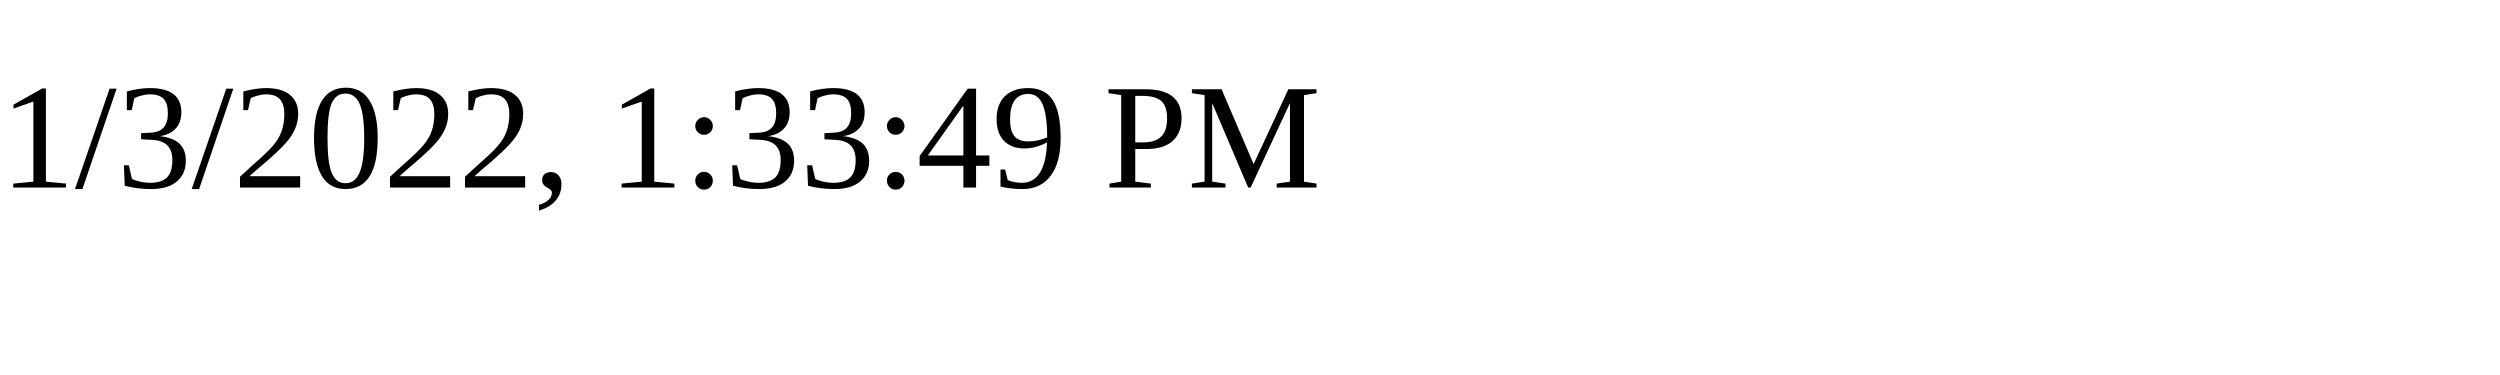
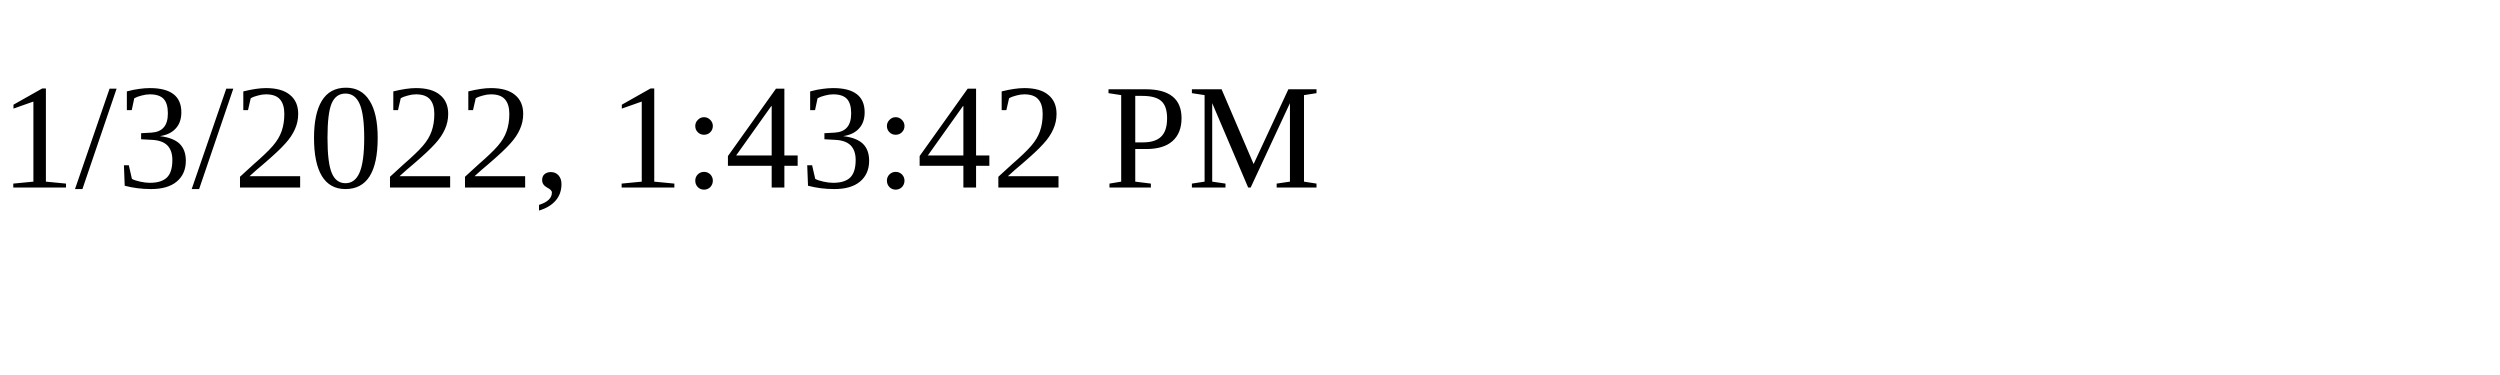
<svg xmlns="http://www.w3.org/2000/svg" height="30" width="200">
-   <text x="0" y="15">1/3/2022, 1:33:49 PM</text>
+   <text x="0" y="15">1/3/2022, 1:43:42 PM</text>
</svg>
